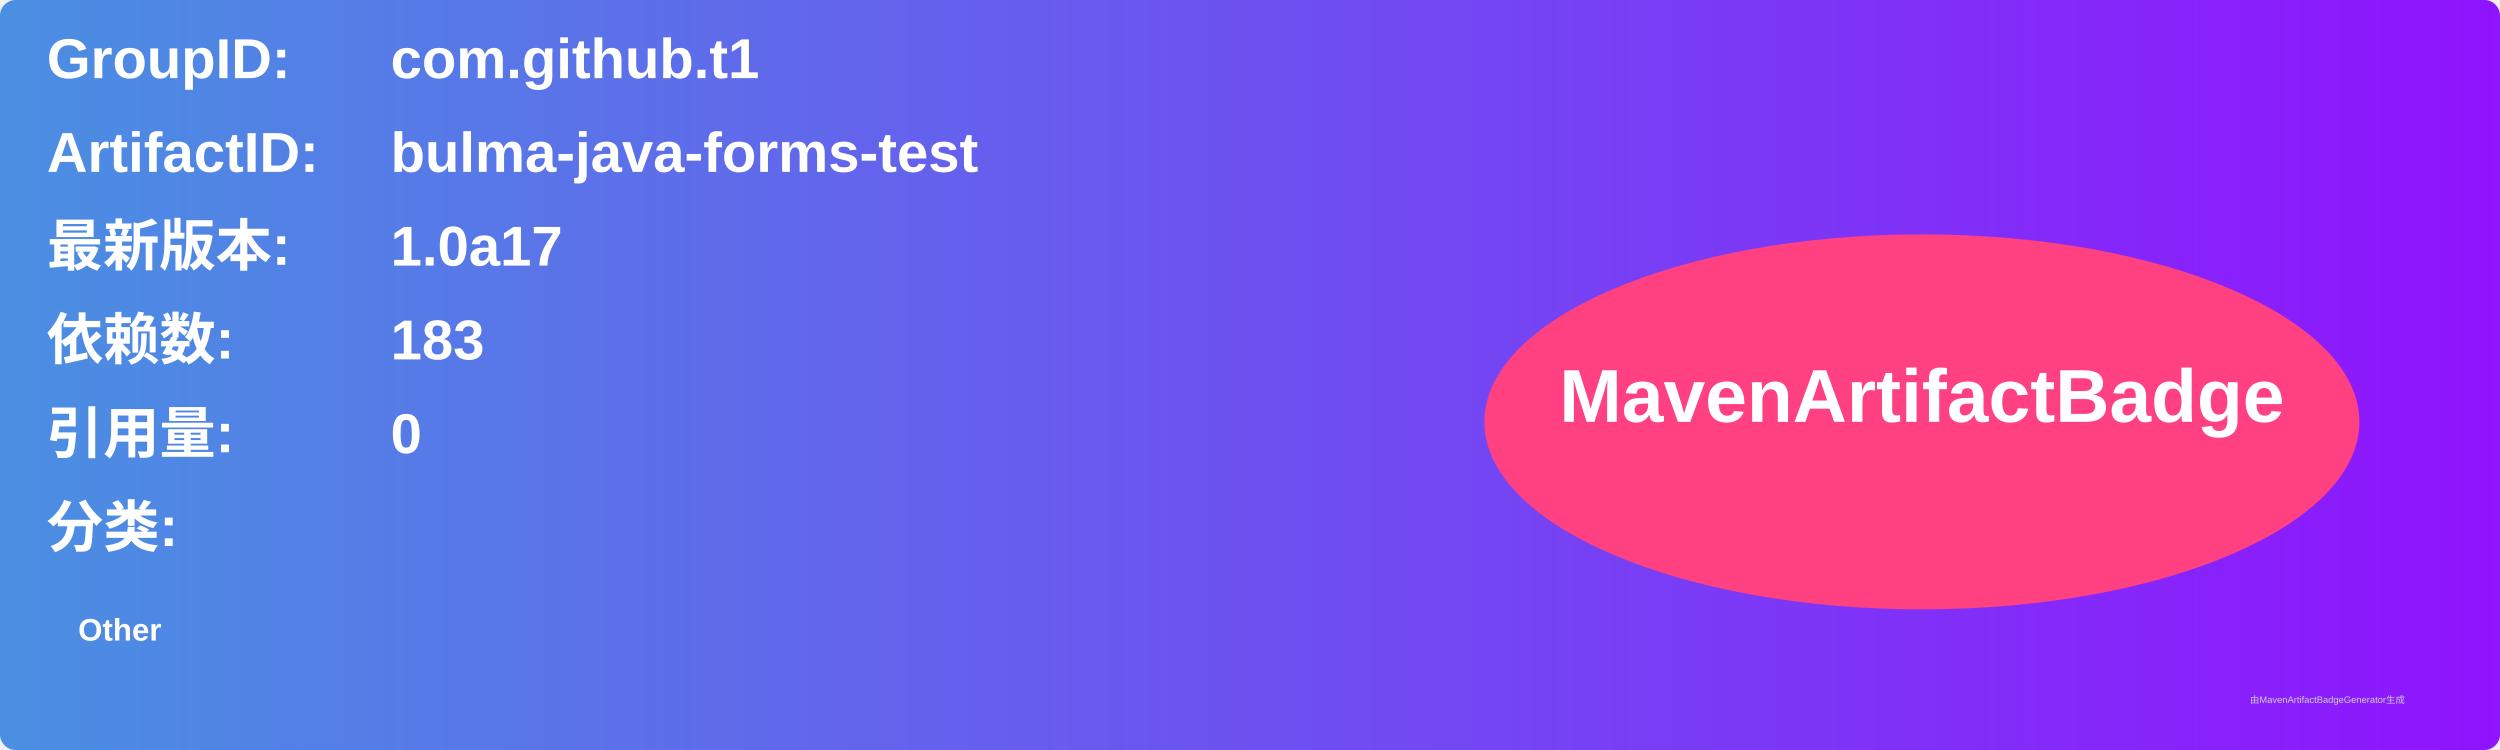
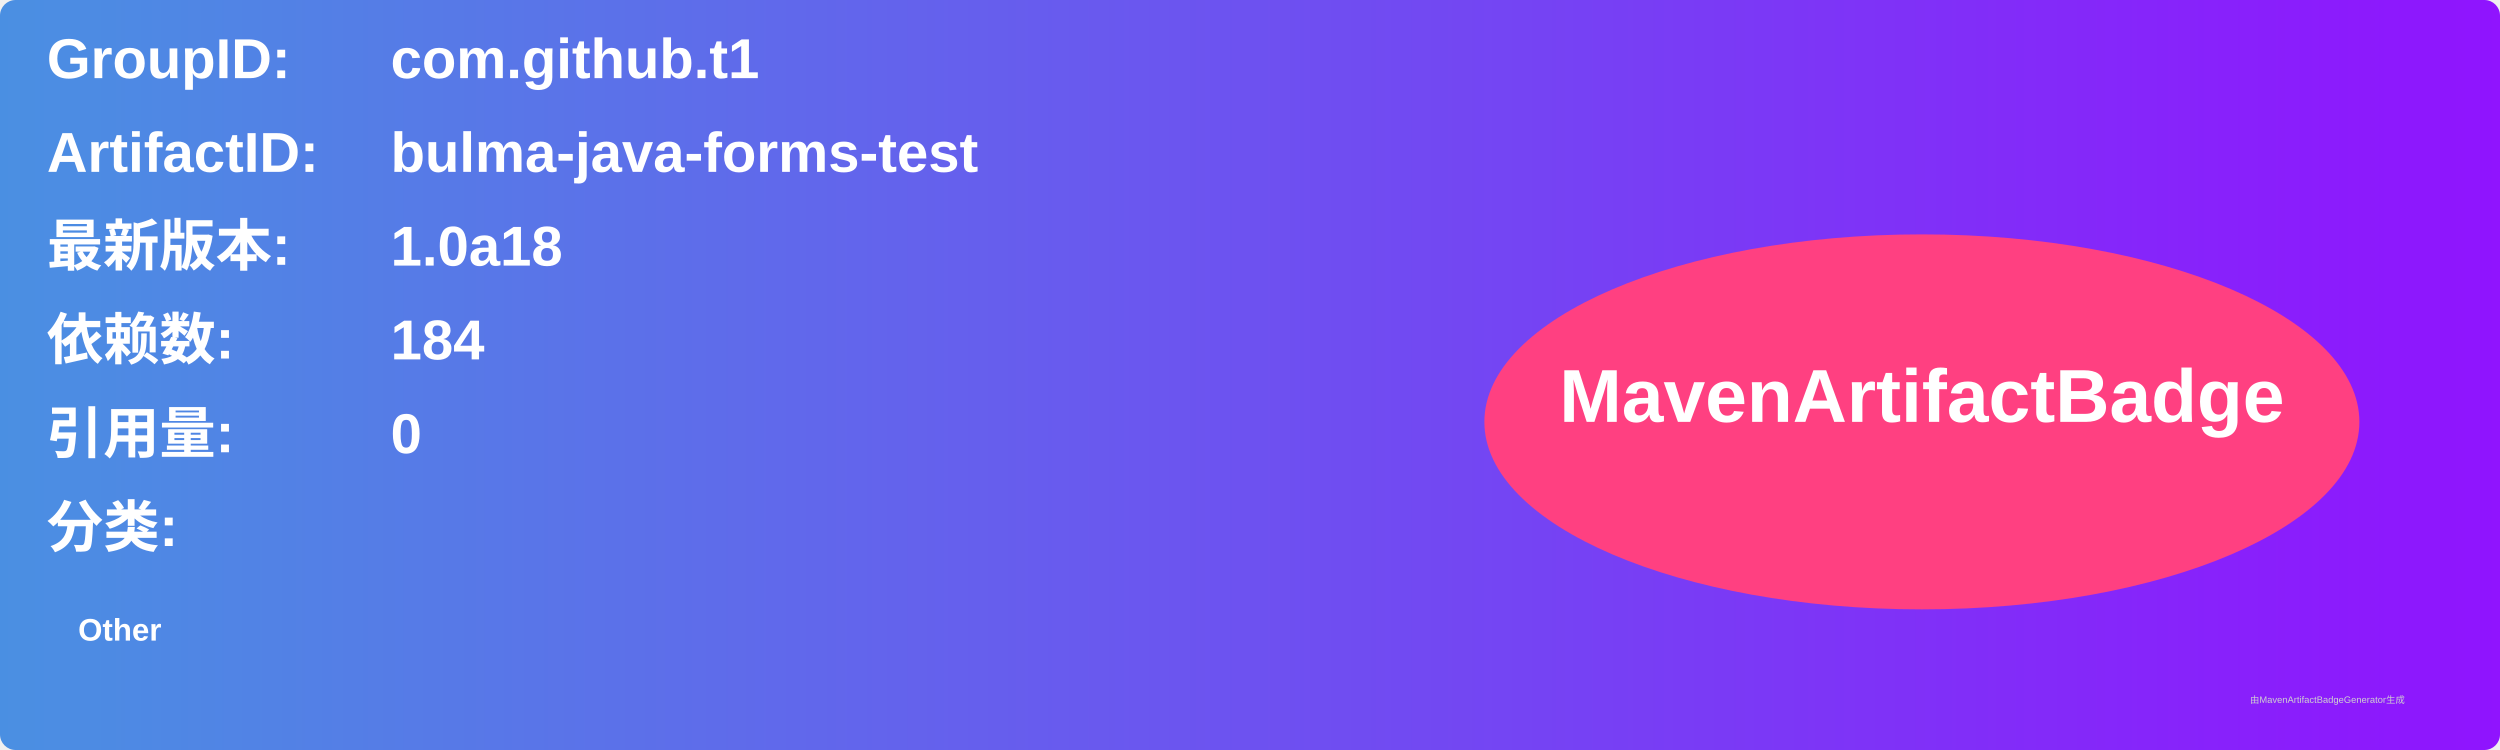
<svg xmlns="http://www.w3.org/2000/svg" width="800" height="240" viewBox="0 0 800 240">
  <linearGradient id="grad" x1="0%" y1="0%" x2="100%" y2="0%">
    <stop offset="0%" stop-color="#4a90e2" />
    <stop offset="100%" stop-color="#9013fe" />
  </linearGradient>
  <rect width="100%" height="100%" rx="5" ry="5" fill="url(#grad)" />
  <g transform="translate(15, 15)">
    <text x="0" y="10" font-family="Arial" font-size="18" fill="white" font-weight="bold" width="260">GroupID:</text>
    <text x="110" y="10" font-family="Arial" font-size="18" fill="white" font-weight="bold" width="460">com.github.t1</text>
    <text x="0" y="40" font-family="Arial" font-size="18" fill="white" font-weight="bold" width="260">ArtifactID:</text>
    <text x="110" y="40" font-family="Arial" font-size="18" fill="white" font-weight="bold" width="460">bulma-java-forms-test</text>
    <text x="0" y="70" font-family="Arial" font-size="18" fill="white" font-weight="bold">最新版本:</text>
    <text x="110" y="70" font-family="Arial" font-size="18" fill="white" font-weight="bold">
-       <tspan font-weight="bold">1.0a17</tspan>
+       <tspan font-weight="bold">1.0a18</tspan>
    </text>
    <text x="0" y="100" font-family="Arial" font-size="18" fill="white" font-weight="bold">依赖数: </text>
    <text x="110" y="100" font-family="Arial" font-size="18" fill="white">
-       <tspan font-weight="bold">183</tspan>
+       <tspan font-weight="bold">184</tspan>
    </text>
    <text x="0" y="130" font-family="Arial" font-size="18" fill="white" font-weight="bold">引用量: </text>
    <text x="110" y="130" font-family="Arial" font-size="18" fill="white">
      <tspan font-weight="bold">0</tspan>
    </text>
    <text x="0" y="160" font-family="Arial" font-size="18" fill="white" font-weight="bold">分类:</text>
    <text x="10" y="190" font-family="Arial" font-size="10" fill="white">
      <tspan font-weight="bold">Other</tspan>
    </text>
    <ellipse cx="600" cy="120" rx="140" ry="60" fill="#ff4081" />
    <text x="600" y="120" text-anchor="middle" font-family="Arial" font-size="24" fill="white" font-weight="bold">MavenArtifactBadge</text>
  </g>
  <text x="720" y="225" font-family="Arial" font-size="3" fill="#d0d0d0">由MavenArtifactBadgeGenerator生成</text>
</svg>
